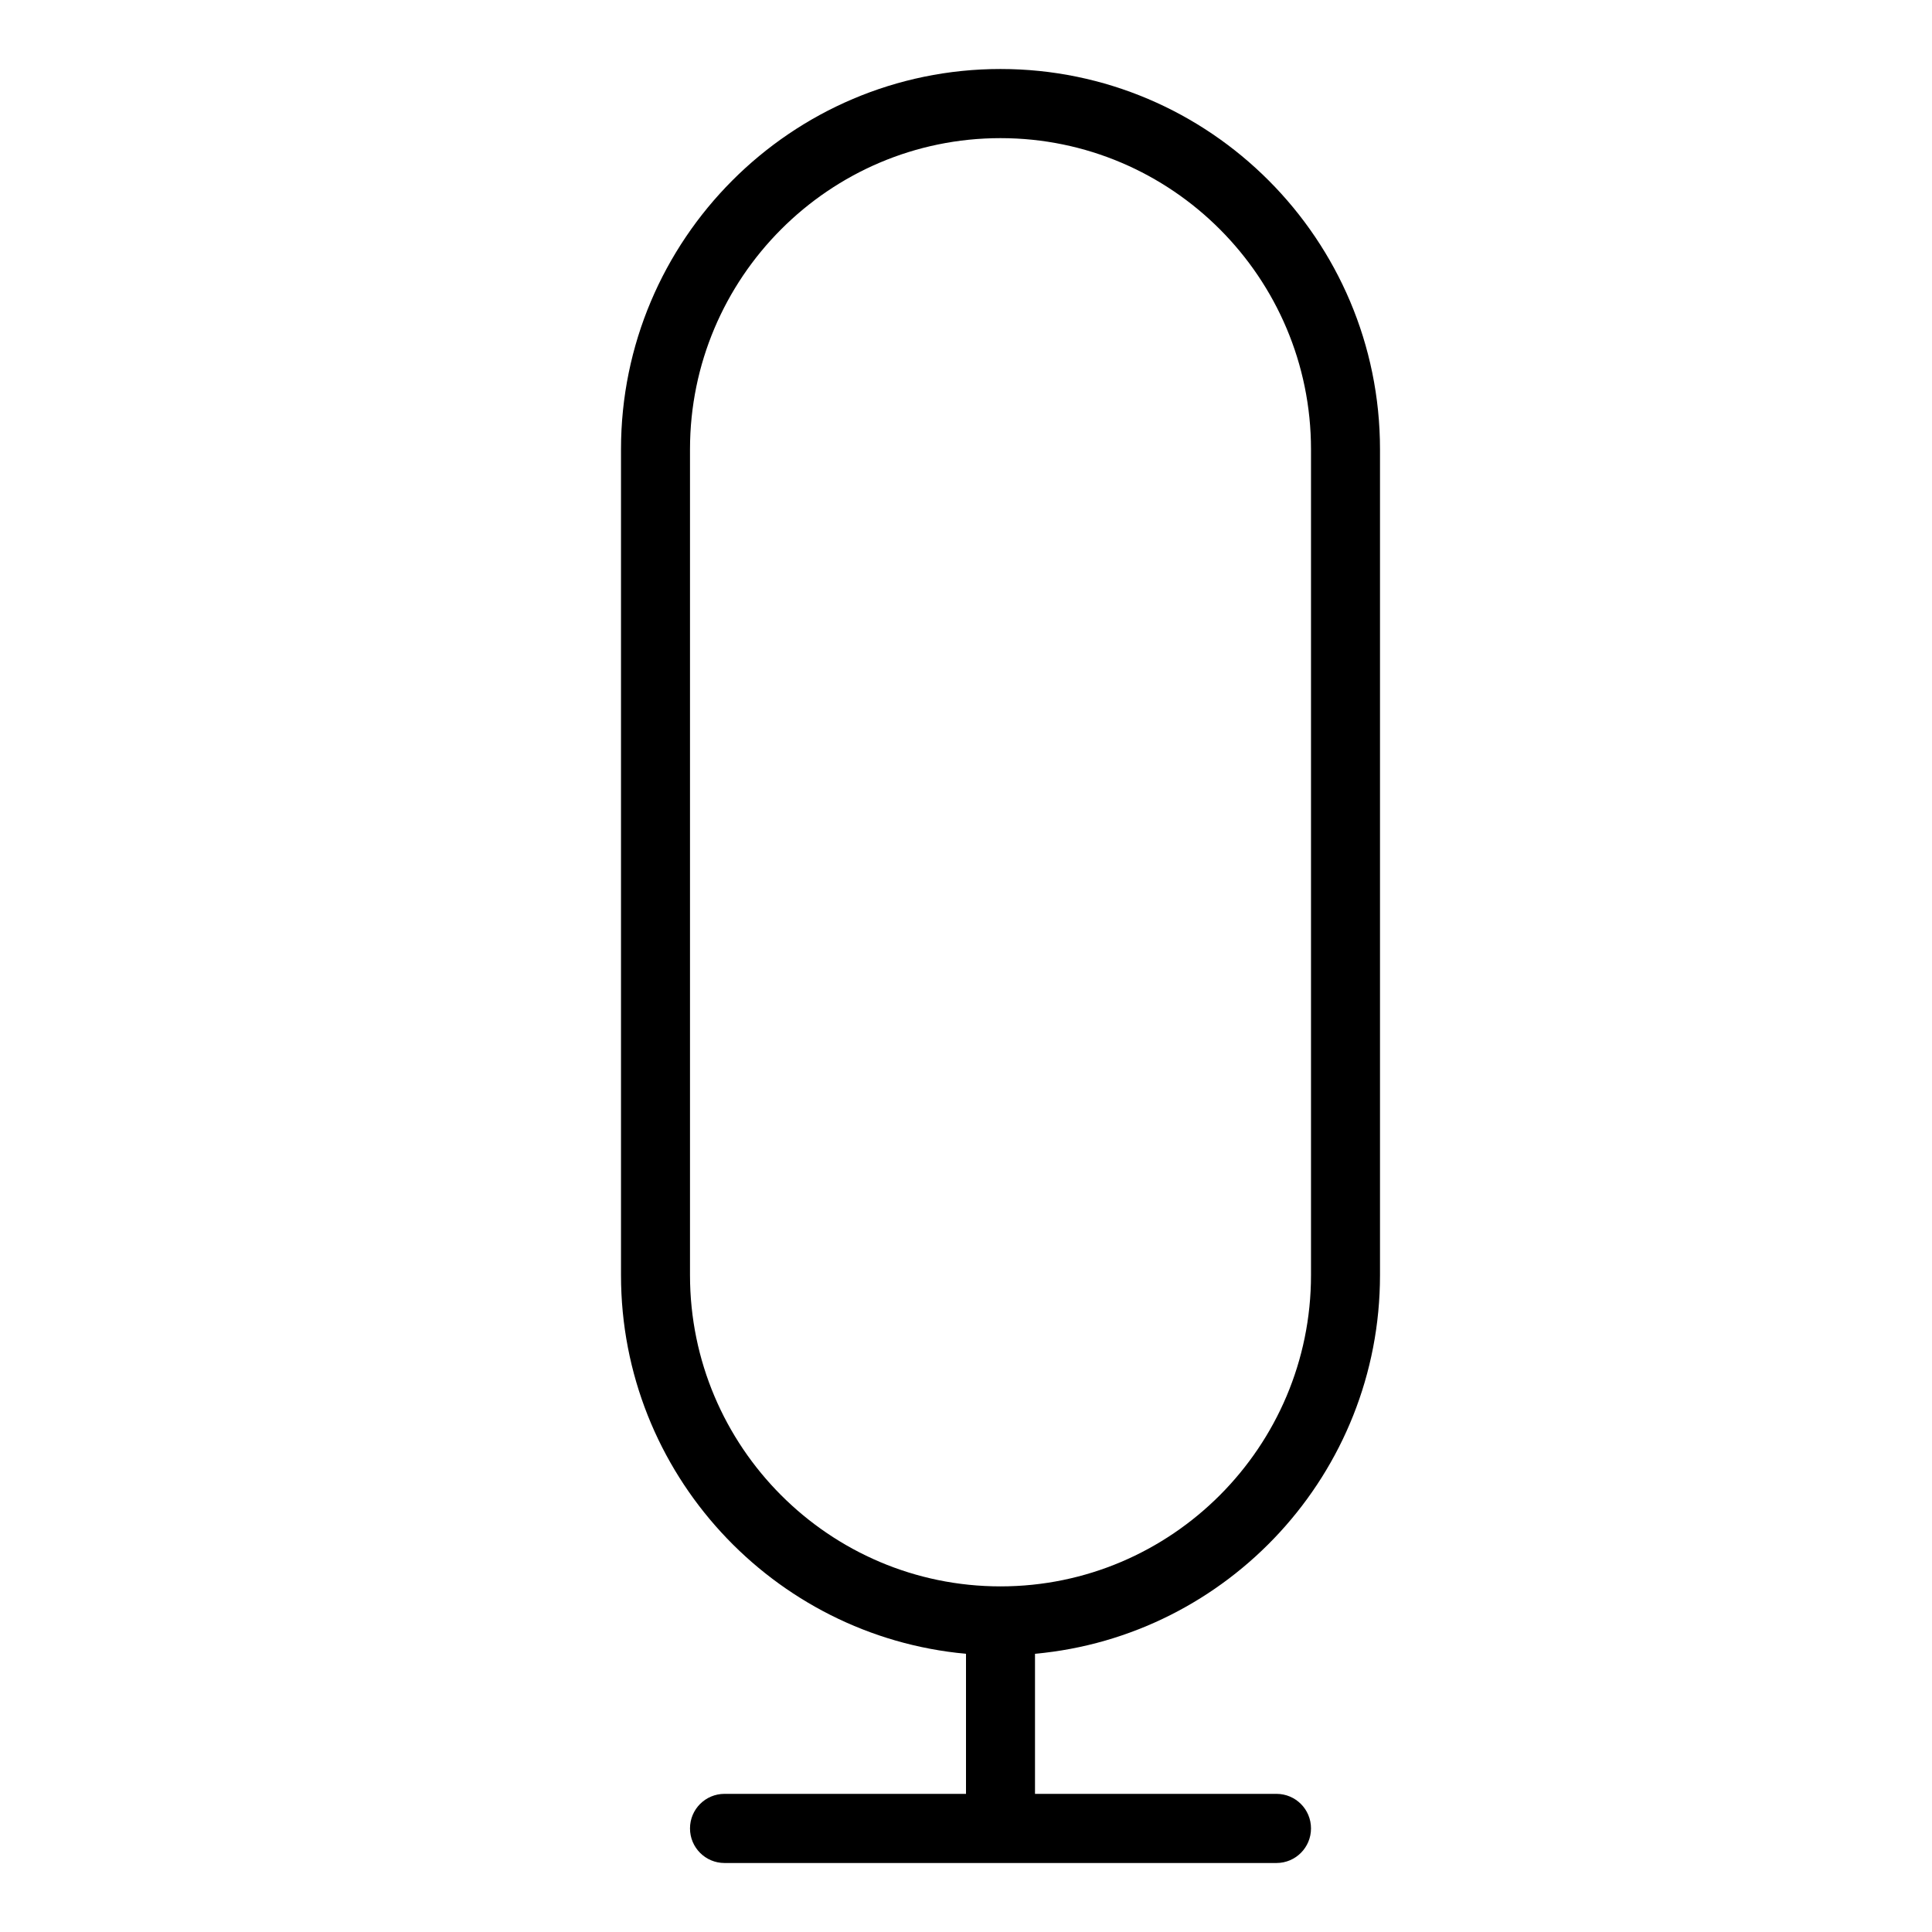
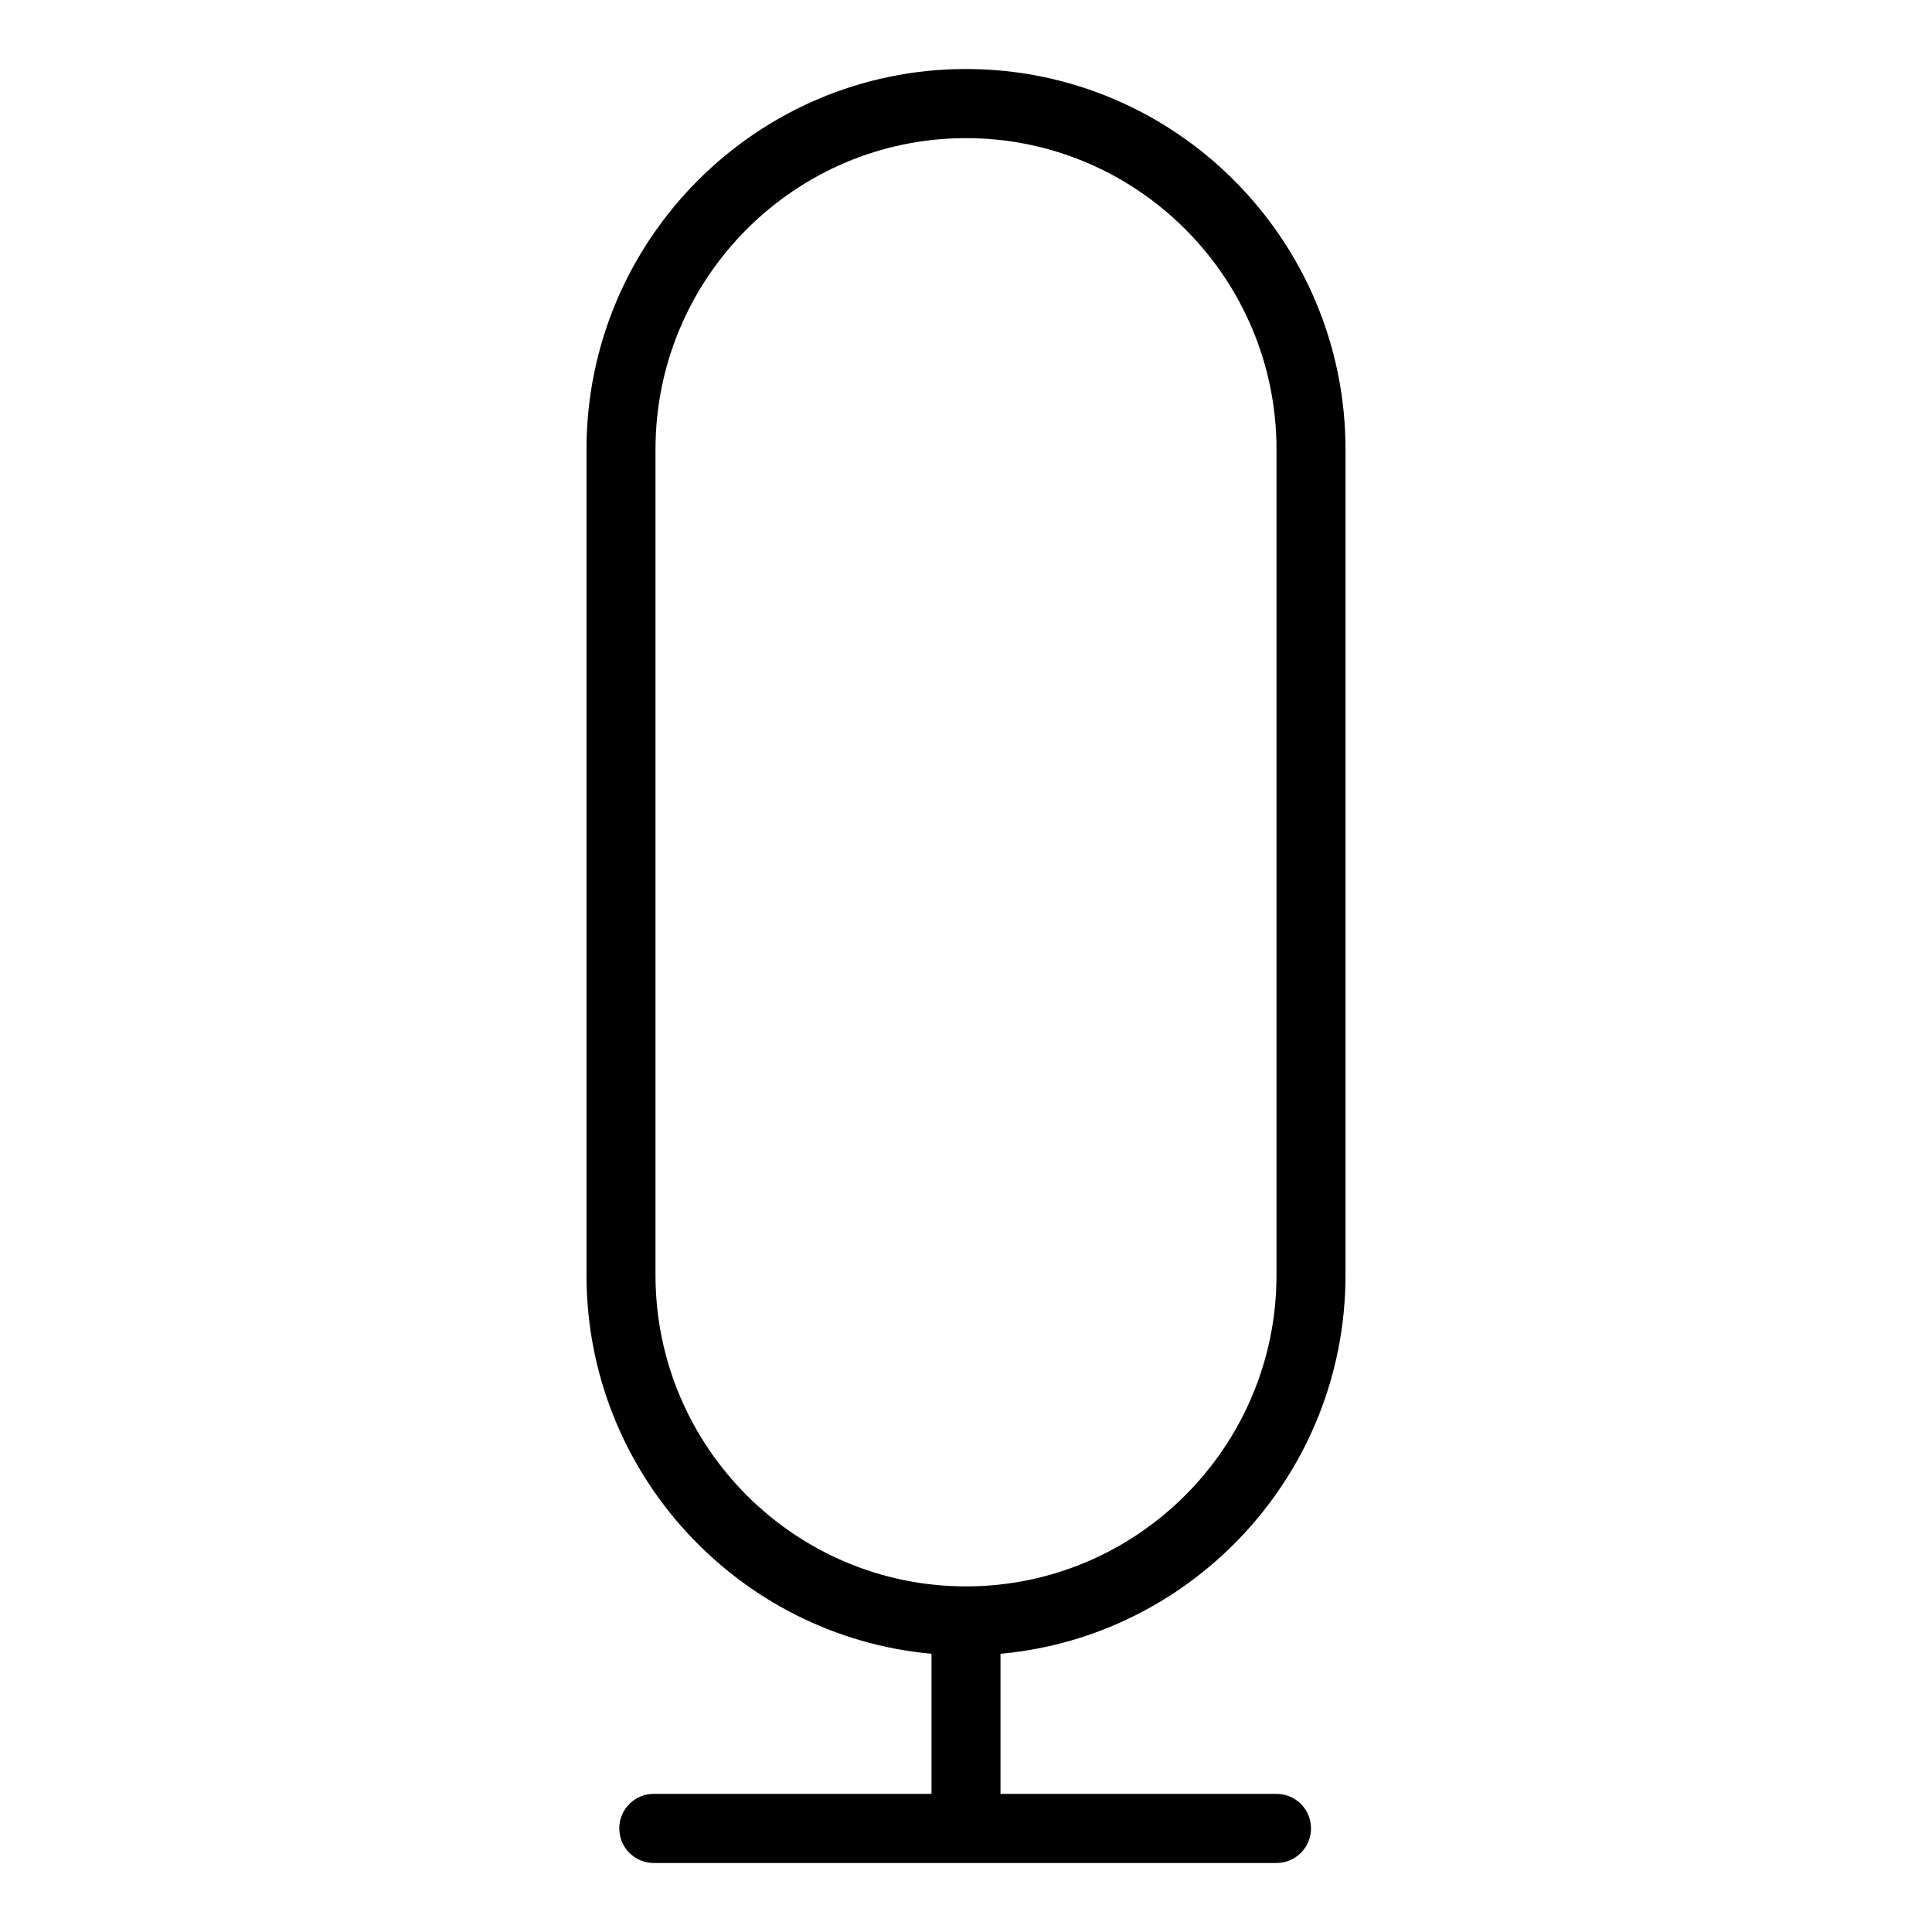
<svg xmlns="http://www.w3.org/2000/svg" width="28" height="28" viewBox="0 0 28 28">
-   <path d="M10 18.481l0-11.969c0-2.486 2.019-4.51 4.5-4.51 2.481 0 4.5 2.023 4.5 4.51L19 18.481c0 2.486-2.019 4.51-4.5 4.51-2.481 0-4.5-2.023-4.5-4.51m10 0l0-11.969C20 3.473 17.533 1 14.5 1 11.467 1 9 3.473 9 6.512L9 18.481c0 2.87 2.201 5.232 5 5.487l0 2.03-3.5 0c-.276 0-.5.223-.5.501 0 .277.224.501.5.501l8 0c.276 0 .5-.224.5-.501 0-.278-.224-.501-.5-.501l-3.5 0 0-2.03c2.799-.255 5-2.617 5-5.487" fill="#000" fill-rule="evenodd" />
+   <path d="M9.5 18.481l0-11.969c0-2.486 2.019-4.51 4.5-4.51 2.481 0 4.5 2.023 4.5 4.51l0 11.969c0 2.486-2.019 4.51-4.5 4.51-2.481 0-4.5-2.023-4.5-4.51m10-11.969C19.5 3.473 17.033 1 14 1c-3.033 0-5.5 2.473-5.5 5.512l0 11.969c0 2.87 2.201 5.232 5 5.487l0 2.03-4.025 0c-.276 0-.5.223-.5.501 0 .277.224.501.5.501L18.5 27c.276 0 .5-.224.5-.501 0-.278-.224-.501-.5-.501l-4 0 0-2.03c2.799-.255 5-2.617 5-5.487l0-11.969z" fill="#000" fill-rule="evenodd" />
</svg>
